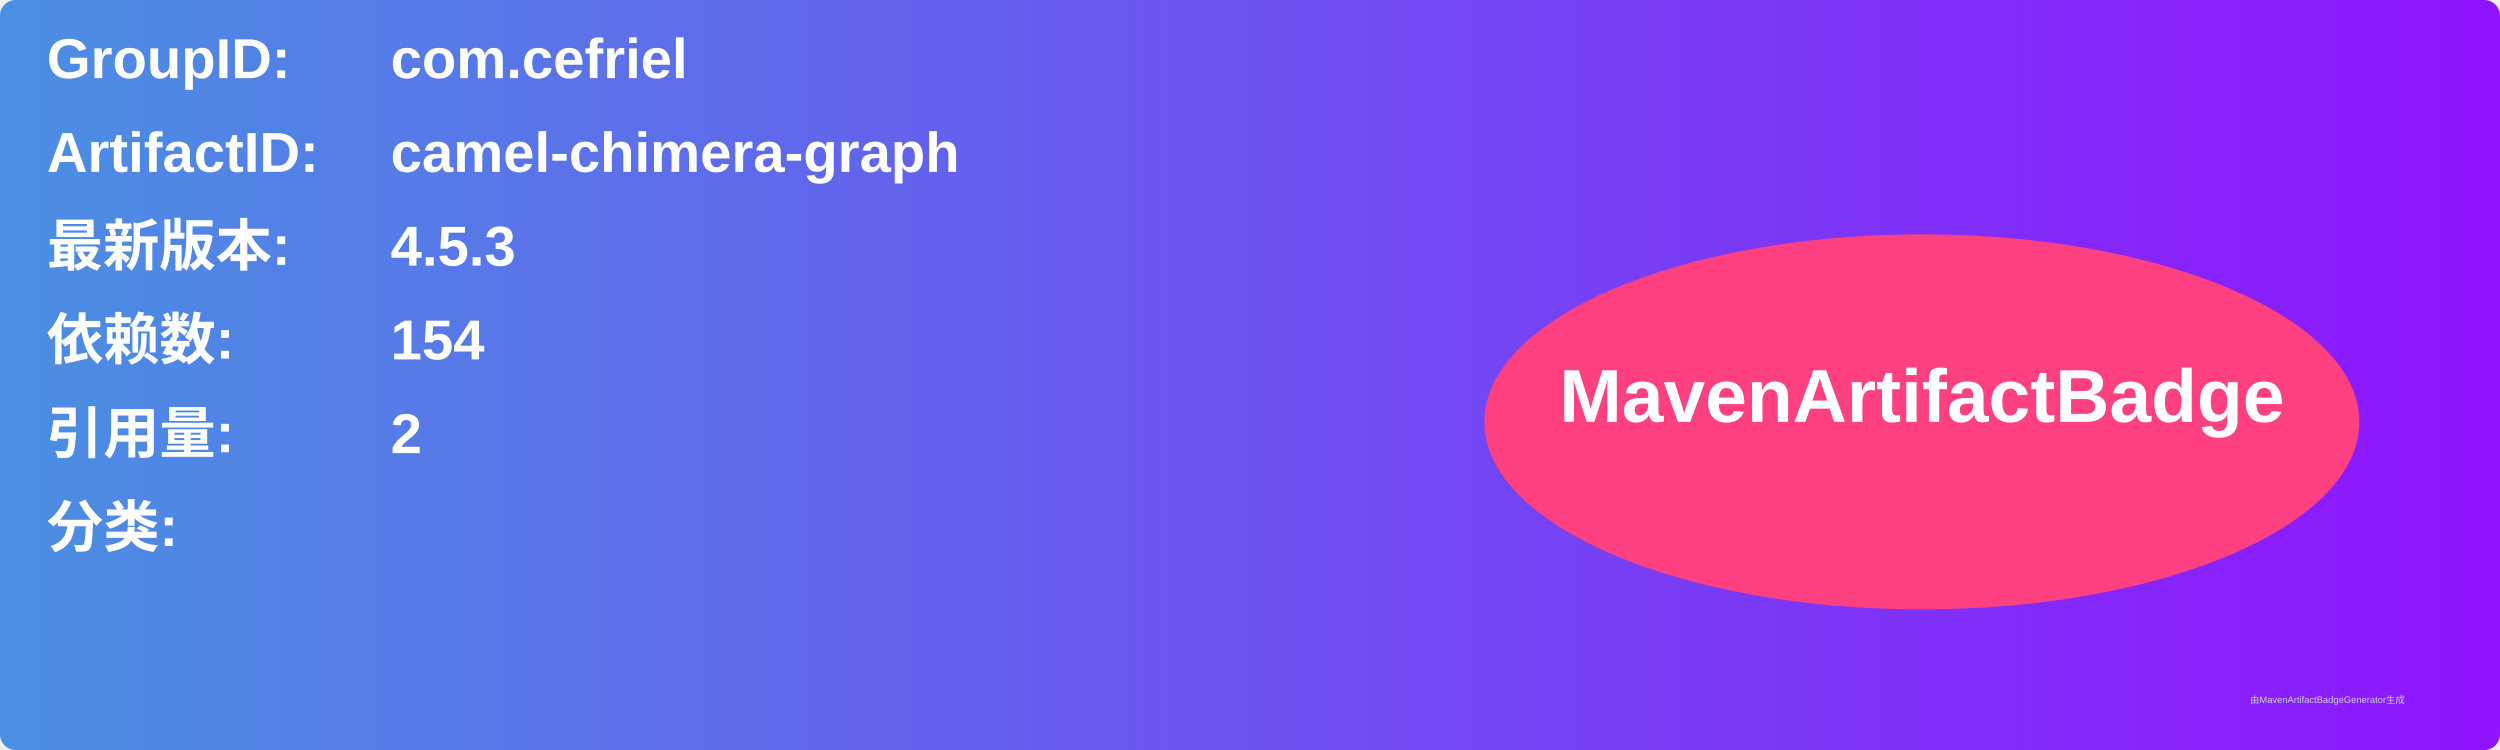
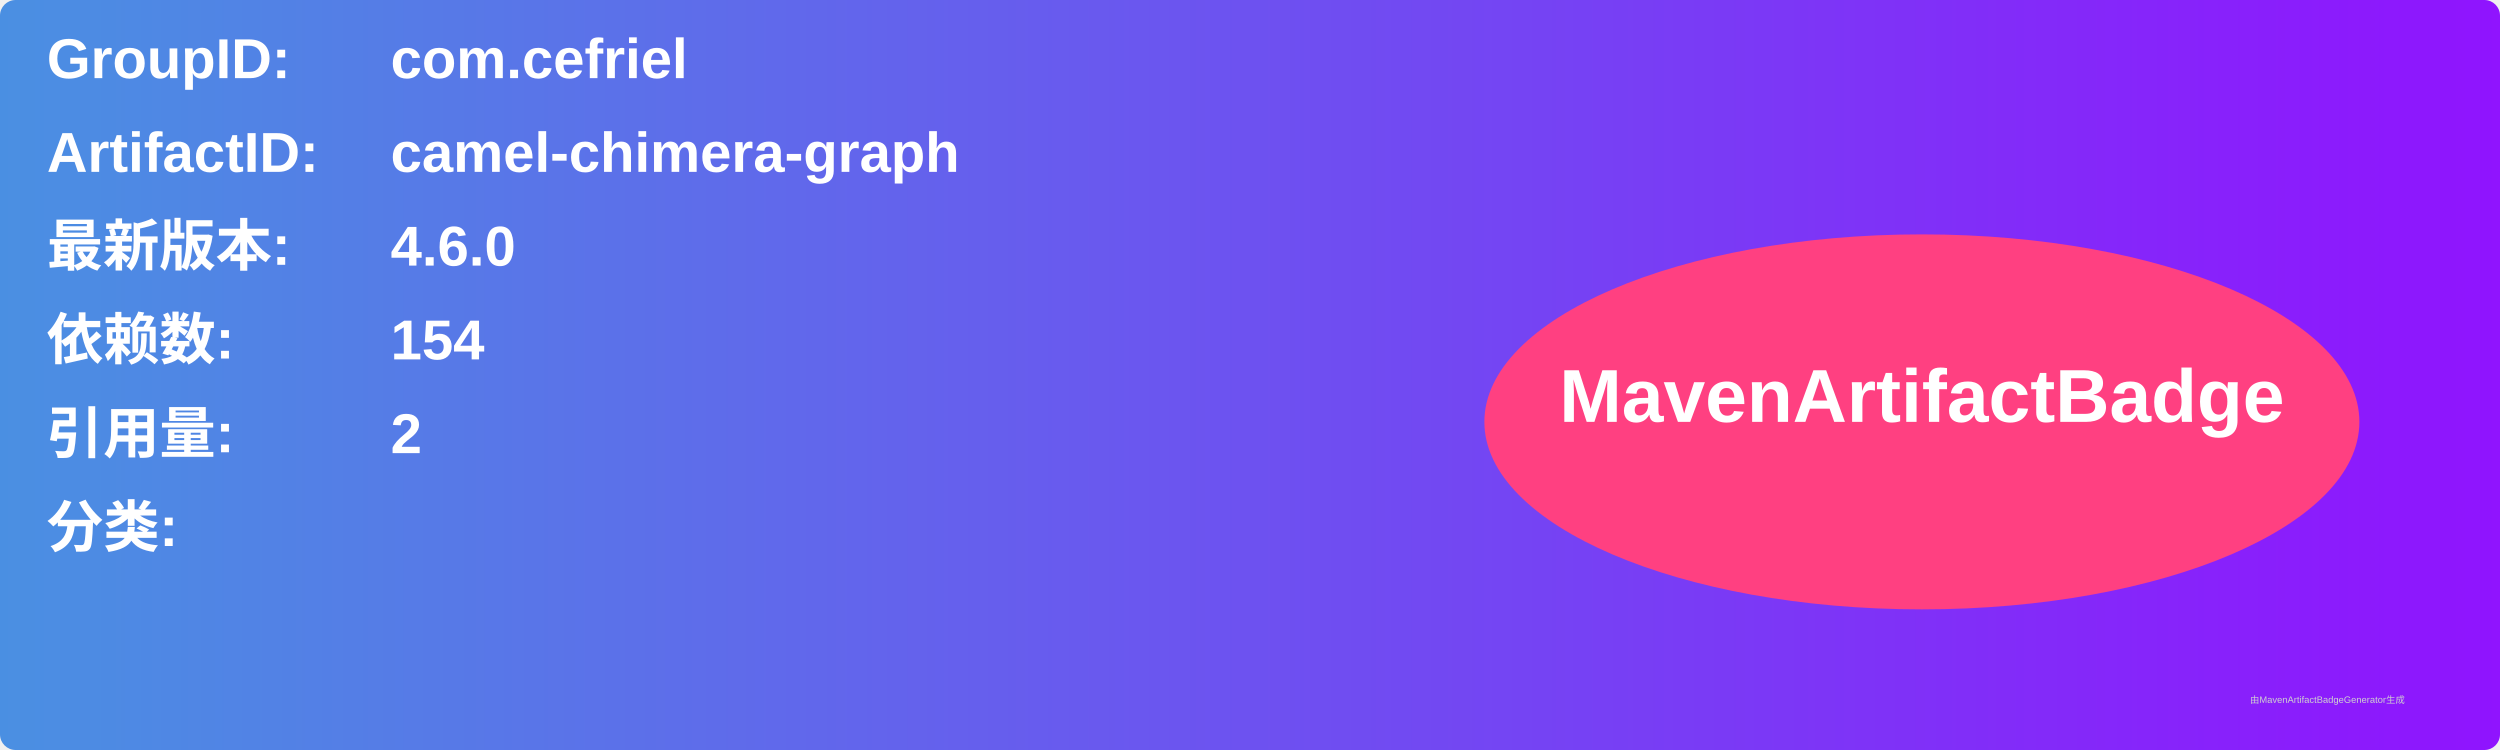
<svg xmlns="http://www.w3.org/2000/svg" width="800" height="240" viewBox="0 0 800 240">
  <linearGradient id="grad" x1="0%" y1="0%" x2="100%" y2="0%">
    <stop offset="0%" stop-color="#4a90e2" />
    <stop offset="100%" stop-color="#9013fe" />
  </linearGradient>
  <rect width="100%" height="100%" rx="5" ry="5" fill="url(#grad)" />
  <g transform="translate(15, 15)">
    <text x="0" y="10" font-family="Arial" font-size="18" fill="white" font-weight="bold" width="260">GroupID:</text>
    <text x="110" y="10" font-family="Arial" font-size="18" fill="white" font-weight="bold" width="460">com.cefriel</text>
    <text x="0" y="40" font-family="Arial" font-size="18" fill="white" font-weight="bold" width="260">ArtifactID:</text>
    <text x="110" y="40" font-family="Arial" font-size="18" fill="white" font-weight="bold" width="460">camel-chimera-graph</text>
    <text x="0" y="70" font-family="Arial" font-size="18" fill="white" font-weight="bold">最新版本:</text>
    <text x="110" y="70" font-family="Arial" font-size="18" fill="white" font-weight="bold">
-       <tspan font-weight="bold">4.5.3</tspan>
+       <tspan font-weight="bold">4.6.0</tspan>
    </text>
    <text x="0" y="100" font-family="Arial" font-size="18" fill="white" font-weight="bold">依赖数: </text>
    <text x="110" y="100" font-family="Arial" font-size="18" fill="white">
      <tspan font-weight="bold">154</tspan>
    </text>
    <text x="0" y="130" font-family="Arial" font-size="18" fill="white" font-weight="bold">引用量: </text>
    <text x="110" y="130" font-family="Arial" font-size="18" fill="white">
      <tspan font-weight="bold">2</tspan>
    </text>
    <text x="0" y="160" font-family="Arial" font-size="18" fill="white" font-weight="bold">分类:</text>
    <text x="10" y="190" font-family="Arial" font-size="10" fill="white">
      <tspan font-weight="bold" />
    </text>
    <ellipse cx="600" cy="120" rx="140" ry="60" fill="#ff4081" />
    <text x="600" y="120" text-anchor="middle" font-family="Arial" font-size="24" fill="white" font-weight="bold">MavenArtifactBadge</text>
  </g>
  <text x="720" y="225" font-family="Arial" font-size="3" fill="#d0d0d0">由MavenArtifactBadgeGenerator生成</text>
</svg>
